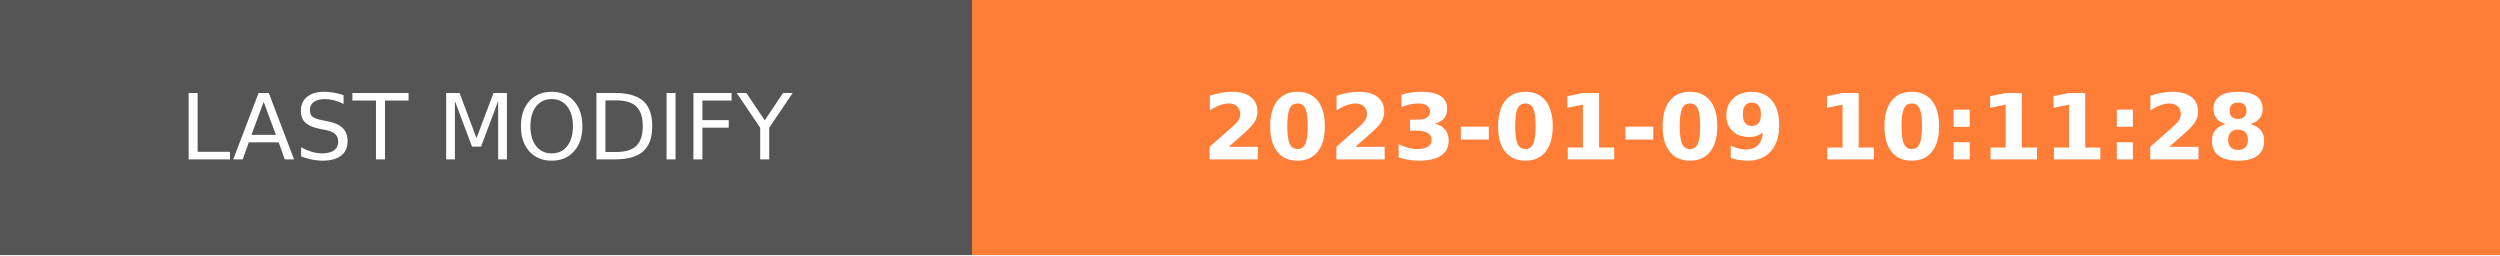
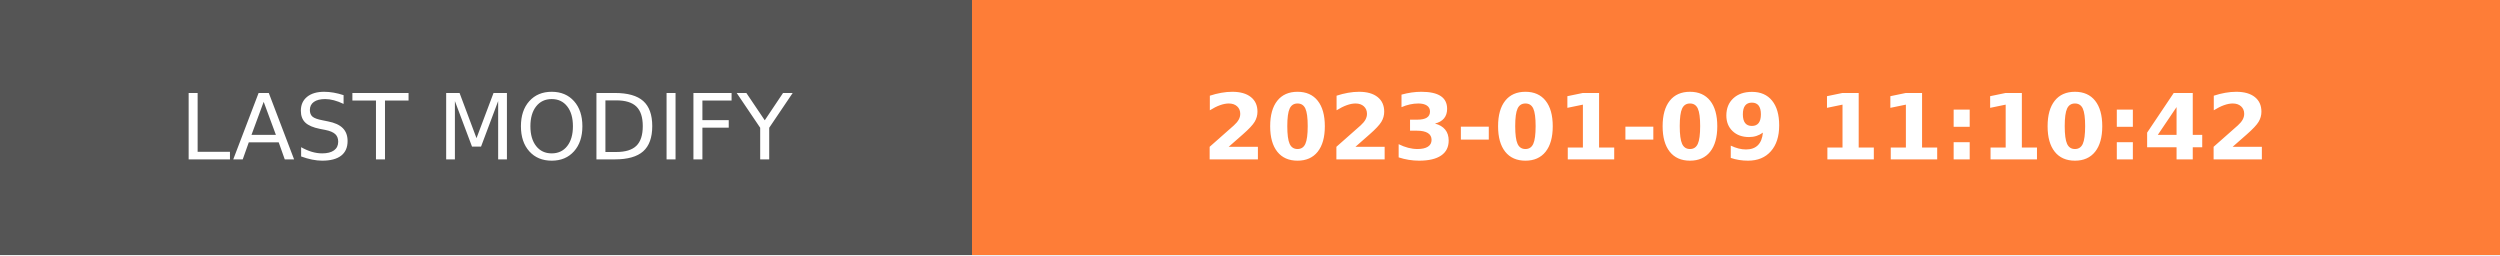
- <svg xmlns="http://www.w3.org/2000/svg" width="274.5" height="28" role="img" aria-label="LAST MODIFY: 2023-01-09 10:11:28">
+ <svg xmlns="http://www.w3.org/2000/svg" width="274.5" height="28" role="img" aria-label="LAST MODIFY: 2023-01-09 11:10:42">
  <g shape-rendering="crispEdges">
    <rect width="106.75" height="28" fill="#555" />
    <rect x="106.75" width="167.75" height="28" fill="#fe7d37" />
  </g>
  <g fill="#fff" text-anchor="middle" font-family="Verdana,Geneva,DejaVu Sans,sans-serif" text-rendering="geometricPrecision" font-size="100">
    <text transform="scale(.1)" x="533.75" y="175" textLength="827.5" fill="#fff">LAST MODIFY</text>
-     <text transform="scale(.1)" x="1906.25" y="175" textLength="1437.5" fill="#fff" font-weight="bold">2023-01-09 10:11:28</text>
+     <text transform="scale(.1)" x="1906.25" y="175" textLength="1437.5" fill="#fff" font-weight="bold">2023-01-09 11:10:42</text>
  </g>
</svg>
